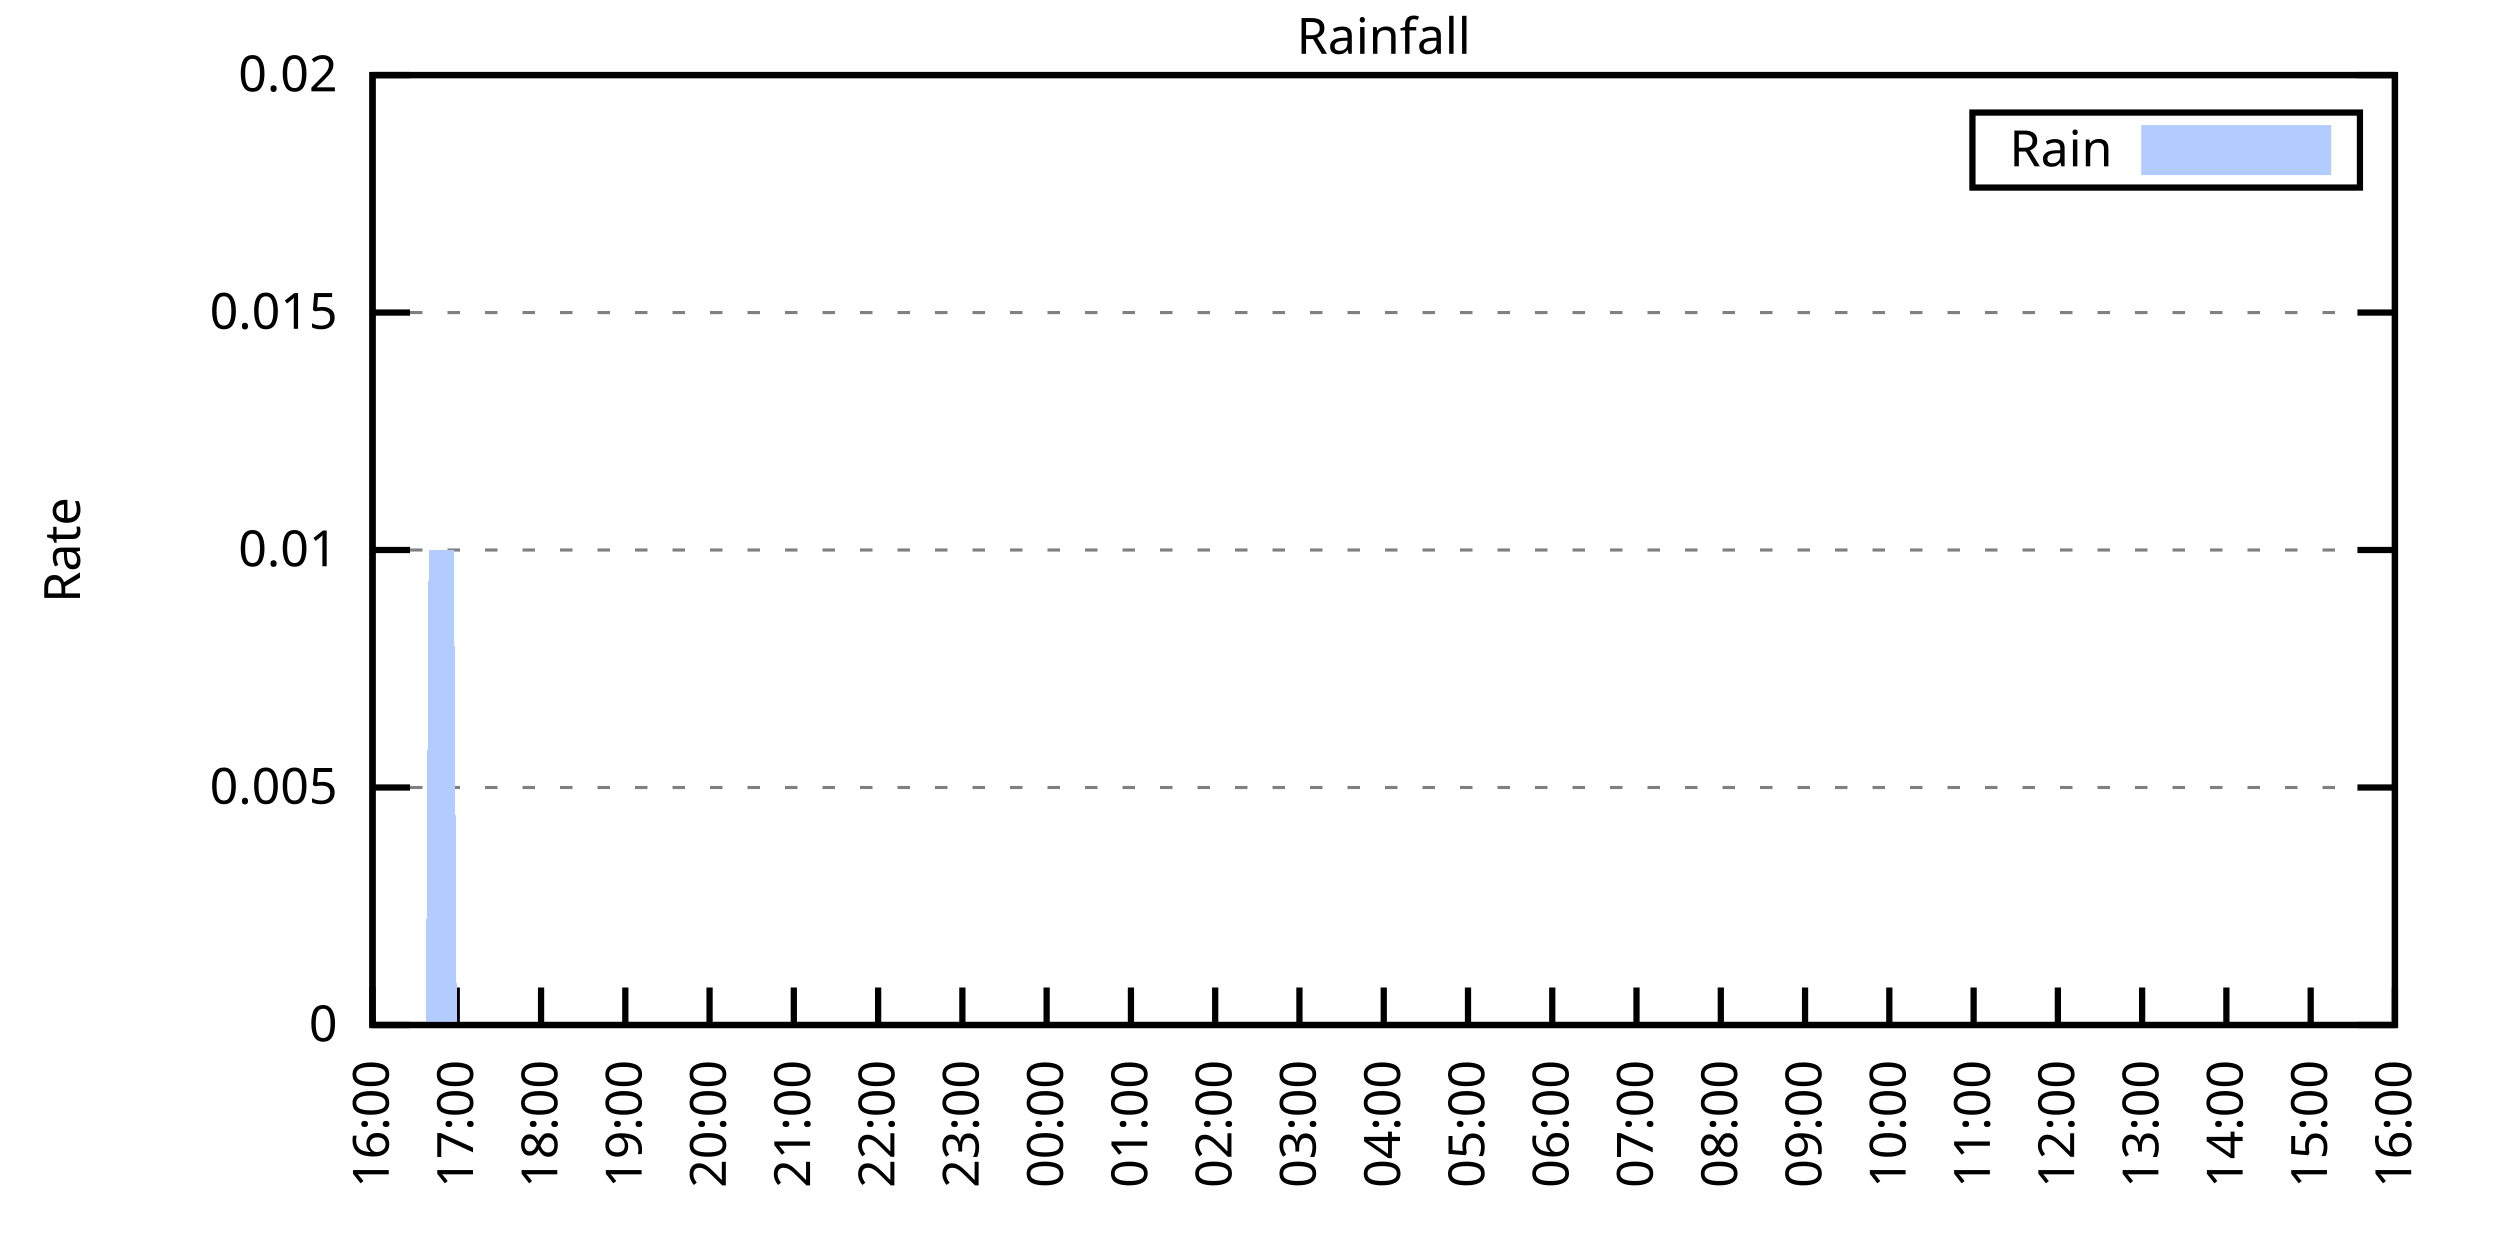
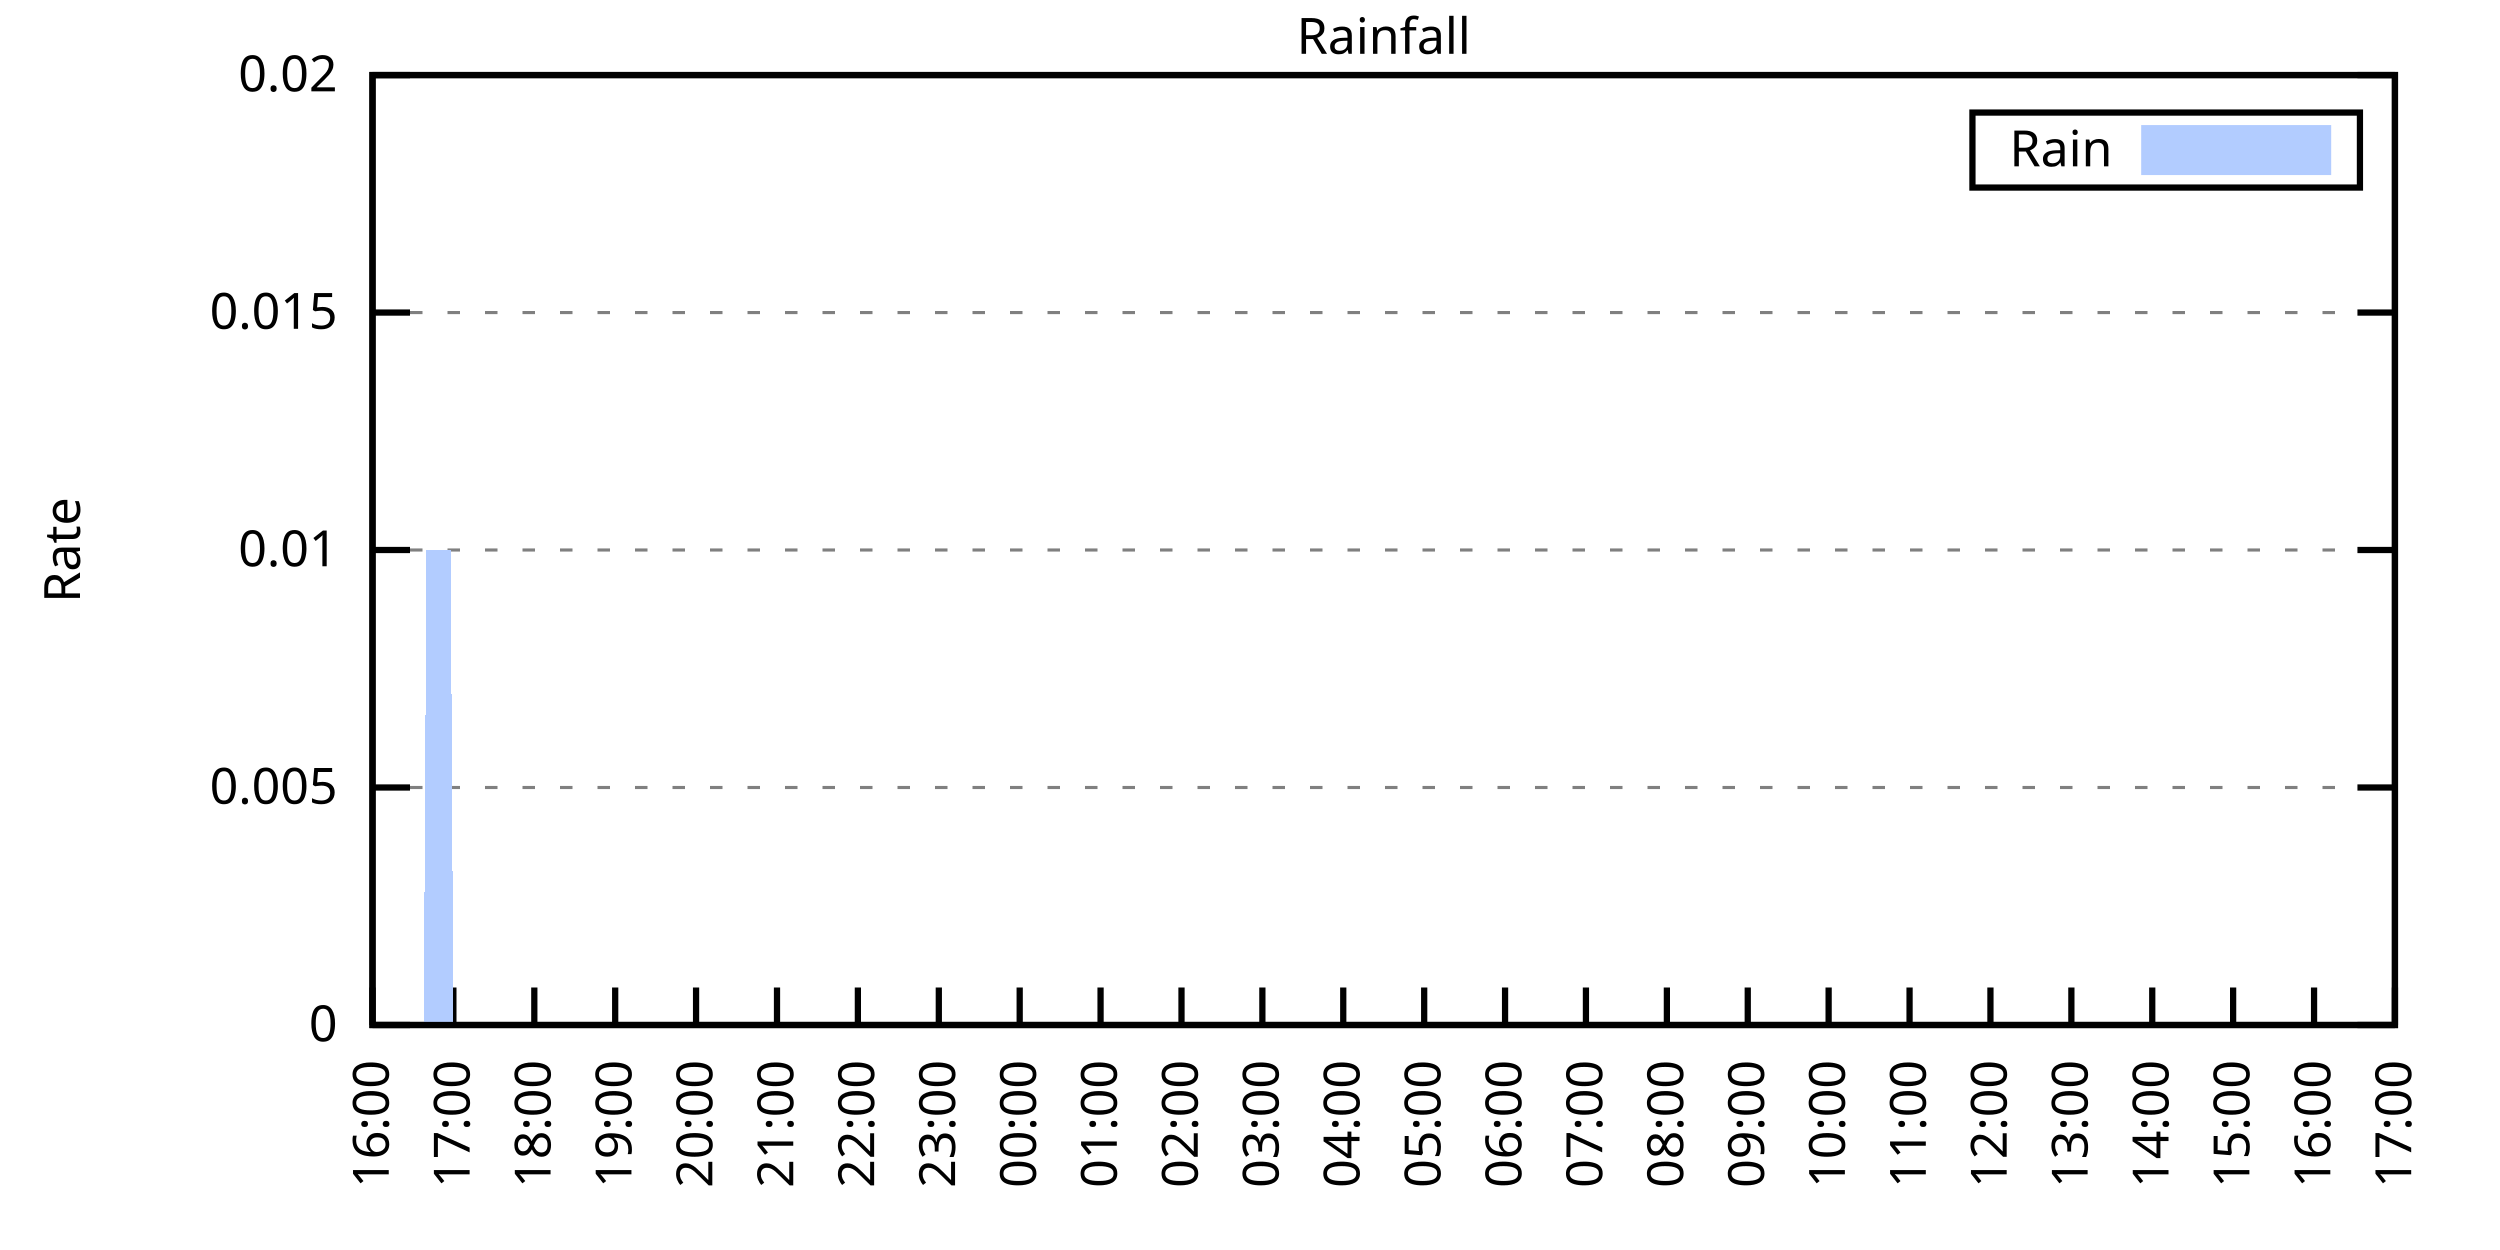
<svg xmlns="http://www.w3.org/2000/svg" xmlns:xlink="http://www.w3.org/1999/xlink" width="400" height="200" viewBox="0 0 400 200">
  <g id="gnuplot_canvas">
    <rect x="0" y="0" width="400" height="200" fill="none" />
    <defs>
      <circle id="gpDot" r="0.5" stroke-width="0.5" stroke="currentColor" />
      <path id="gpPt0" stroke-width="0.333" stroke="currentColor" d="M-1,0 h2 M0,-1 v2" />
      <path id="gpPt1" stroke-width="0.333" stroke="currentColor" d="M-1,-1 L1,1 M1,-1 L-1,1" />
      <path id="gpPt2" stroke-width="0.333" stroke="currentColor" d="M-1,0 L1,0 M0,-1 L0,1 M-1,-1 L1,1 M-1,1 L1,-1" />
      <rect id="gpPt3" stroke-width="0.333" stroke="currentColor" x="-1" y="-1" width="2" height="2" />
      <rect id="gpPt4" stroke-width="0.333" stroke="currentColor" fill="currentColor" x="-1" y="-1" width="2" height="2" />
      <circle id="gpPt5" stroke-width="0.333" stroke="currentColor" cx="0" cy="0" r="1" />
      <use xlink:href="#gpPt5" id="gpPt6" fill="currentColor" stroke="none" />
      <path id="gpPt7" stroke-width="0.333" stroke="currentColor" d="M0,-1.33 L-1.33,0.67 L1.33,0.67 z" />
      <use xlink:href="#gpPt7" id="gpPt8" fill="currentColor" stroke="none" />
      <use xlink:href="#gpPt7" id="gpPt9" stroke="currentColor" transform="rotate(180)" />
      <use xlink:href="#gpPt9" id="gpPt10" fill="currentColor" stroke="none" />
      <use xlink:href="#gpPt3" id="gpPt11" stroke="currentColor" transform="rotate(45)" />
      <use xlink:href="#gpPt11" id="gpPt12" fill="currentColor" stroke="none" />
      <path id="gpPt13" stroke-width="0.333" stroke="currentColor" d="M0,1.330 L1.265,0.411 L0.782,-1.067 L-0.782,-1.076 L-1.265,0.411 z" />
      <use xlink:href="#gpPt13" id="gpPt14" fill="currentColor" stroke="none" />
      <filter id="textbox" filterUnits="objectBoundingBox" x="0" y="0" height="1" width="1">
        <feFlood flood-color="white" flood-opacity="1" result="bgnd" />
        <feComposite in="SourceGraphic" in2="bgnd" operator="atop" />
      </filter>
      <filter id="greybox" filterUnits="objectBoundingBox" x="0" y="0" height="1" width="1">
        <feFlood flood-color="lightgrey" flood-opacity="1" result="grey" />
        <feComposite in="SourceGraphic" in2="grey" operator="atop" />
      </filter>
    </defs>
    <g fill="none" color="white" stroke="currentColor" stroke-width="1.00" stroke-linecap="butt" stroke-linejoin="miter">
</g>
    <g fill="none" color="black" stroke="currentColor" stroke-width="1.00" stroke-linecap="butt" stroke-linejoin="miter">
      <g stroke="none" shape-rendering="crispEdges">
        <polygon fill="rgb(255, 255, 255)" points="59.60,164.00 383.18,164.00 383.18,12.02 59.60,12.02 " />
      </g>
    </g>
    <g fill="none" color="black" stroke="currentColor" stroke-width="1.00" stroke-linecap="butt" stroke-linejoin="miter">
</g>
    <g fill="none" color="black" stroke="black" stroke-width="0.50" stroke-linecap="butt" stroke-linejoin="miter">
</g>
    <g fill="none" color="gray" stroke="currentColor" stroke-width="0.50" stroke-linecap="butt" stroke-linejoin="miter">
      <path stroke="gray" stroke-dasharray="2,4" class="gridline" d="M59.60,164.00 L383.19,164.00  " />
    </g>
    <g fill="none" color="gray" stroke="gray" stroke-width="1.00" stroke-linecap="butt" stroke-linejoin="miter">
</g>
    <g fill="none" color="black" stroke="currentColor" stroke-width="1.00" stroke-linecap="butt" stroke-linejoin="miter">
      <path stroke="black" d="M59.60,164.00 L65.60,164.00 M383.19,164.00 L377.19,164.00  " />
      <g transform="translate(54.00,166.60)" stroke="none" fill="black" font-family="Sans" font-size="8.00" text-anchor="end">
        <text>
          <tspan font-family="Sans"> 0</tspan>
        </text>
      </g>
    </g>
    <g fill="none" color="black" stroke="currentColor" stroke-width="1.00" stroke-linecap="butt" stroke-linejoin="miter">
</g>
    <g fill="none" color="black" stroke="black" stroke-width="0.50" stroke-linecap="butt" stroke-linejoin="miter">
</g>
    <g fill="none" color="gray" stroke="currentColor" stroke-width="0.50" stroke-linecap="butt" stroke-linejoin="miter">
      <path stroke="gray" stroke-dasharray="2,4" class="gridline" d="M59.60,126.00 L383.19,126.00  " />
    </g>
    <g fill="none" color="gray" stroke="gray" stroke-width="1.00" stroke-linecap="butt" stroke-linejoin="miter">
</g>
    <g fill="none" color="black" stroke="currentColor" stroke-width="1.00" stroke-linecap="butt" stroke-linejoin="miter">
      <path stroke="black" d="M59.60,126.00 L65.60,126.00 M383.19,126.00 L377.19,126.00  " />
      <g transform="translate(54.00,128.60)" stroke="none" fill="black" font-family="Sans" font-size="8.00" text-anchor="end">
        <text>
          <tspan font-family="Sans"> 0.005</tspan>
        </text>
      </g>
    </g>
    <g fill="none" color="black" stroke="currentColor" stroke-width="1.00" stroke-linecap="butt" stroke-linejoin="miter">
</g>
    <g fill="none" color="black" stroke="black" stroke-width="0.50" stroke-linecap="butt" stroke-linejoin="miter">
</g>
    <g fill="none" color="gray" stroke="currentColor" stroke-width="0.50" stroke-linecap="butt" stroke-linejoin="miter">
      <path stroke="gray" stroke-dasharray="2,4" class="gridline" d="M59.60,88.00 L383.19,88.00  " />
    </g>
    <g fill="none" color="gray" stroke="gray" stroke-width="1.00" stroke-linecap="butt" stroke-linejoin="miter">
</g>
    <g fill="none" color="black" stroke="currentColor" stroke-width="1.00" stroke-linecap="butt" stroke-linejoin="miter">
      <path stroke="black" d="M59.60,88.00 L65.60,88.00 M383.19,88.00 L377.19,88.00  " />
      <g transform="translate(54.00,90.60)" stroke="none" fill="black" font-family="Sans" font-size="8.00" text-anchor="end">
        <text>
          <tspan font-family="Sans"> 0.01</tspan>
        </text>
      </g>
    </g>
    <g fill="none" color="black" stroke="currentColor" stroke-width="1.00" stroke-linecap="butt" stroke-linejoin="miter">
</g>
    <g fill="none" color="black" stroke="black" stroke-width="0.50" stroke-linecap="butt" stroke-linejoin="miter">
</g>
    <g fill="none" color="gray" stroke="currentColor" stroke-width="0.50" stroke-linecap="butt" stroke-linejoin="miter">
      <path stroke="gray" stroke-dasharray="2,4" class="gridline" d="M59.60,50.01 L383.19,50.01  " />
    </g>
    <g fill="none" color="gray" stroke="gray" stroke-width="1.00" stroke-linecap="butt" stroke-linejoin="miter">
</g>
    <g fill="none" color="black" stroke="currentColor" stroke-width="1.00" stroke-linecap="butt" stroke-linejoin="miter">
      <path stroke="black" d="M59.60,50.01 L65.60,50.01 M383.19,50.01 L377.19,50.01  " />
      <g transform="translate(54.00,52.61)" stroke="none" fill="black" font-family="Sans" font-size="8.00" text-anchor="end">
        <text>
          <tspan font-family="Sans"> 0.015</tspan>
        </text>
      </g>
    </g>
    <g fill="none" color="black" stroke="currentColor" stroke-width="1.00" stroke-linecap="butt" stroke-linejoin="miter">
</g>
    <g fill="none" color="black" stroke="black" stroke-width="0.50" stroke-linecap="butt" stroke-linejoin="miter">
</g>
    <g fill="none" color="gray" stroke="currentColor" stroke-width="0.50" stroke-linecap="butt" stroke-linejoin="miter">
      <path stroke="gray" stroke-dasharray="2,4" class="gridline" d="M59.60,12.01 L383.19,12.01  " />
    </g>
    <g fill="none" color="gray" stroke="gray" stroke-width="1.00" stroke-linecap="butt" stroke-linejoin="miter">
</g>
    <g fill="none" color="black" stroke="currentColor" stroke-width="1.00" stroke-linecap="butt" stroke-linejoin="miter">
      <path stroke="black" d="M59.60,12.01 L65.60,12.01 M383.19,12.01 L377.19,12.01  " />
      <g transform="translate(54.00,14.61)" stroke="none" fill="black" font-family="Sans" font-size="8.00" text-anchor="end">
        <text>
          <tspan font-family="Sans"> 0.02</tspan>
        </text>
      </g>
    </g>
    <g fill="none" color="black" stroke="currentColor" stroke-width="1.00" stroke-linecap="butt" stroke-linejoin="miter">
      <path stroke="black" d="M59.60,164.00 L59.60,158.00  " />
      <g transform="translate(62.20,169.60) rotate(270.00)" stroke="none" fill="black" font-family="Sans" font-size="8.00" text-anchor="end">
        <text>
          <tspan font-family="Sans">16:00</tspan>
        </text>
      </g>
    </g>
    <g fill="none" color="black" stroke="currentColor" stroke-width="1.00" stroke-linecap="butt" stroke-linejoin="miter">
-       <path stroke="black" d="M73.08,164.00 L73.08,158.00  " />
-       <g transform="translate(75.68,169.60) rotate(270.00)" stroke="none" fill="black" font-family="Sans" font-size="8.00" text-anchor="end">
+       <path stroke="black" d="M72.54,164.00 L72.54,158.00  " />
+       <g transform="translate(75.14,169.60) rotate(270.00)" stroke="none" fill="black" font-family="Sans" font-size="8.00" text-anchor="end">
        <text>
          <tspan font-family="Sans">17:00</tspan>
        </text>
      </g>
    </g>
    <g fill="none" color="black" stroke="currentColor" stroke-width="1.00" stroke-linecap="butt" stroke-linejoin="miter">
-       <path stroke="black" d="M86.57,164.00 L86.57,158.00  " />
-       <g transform="translate(89.17,169.60) rotate(270.00)" stroke="none" fill="black" font-family="Sans" font-size="8.00" text-anchor="end">
+       <path stroke="black" d="M85.49,164.00 L85.49,158.00  " />
+       <g transform="translate(88.09,169.60) rotate(270.00)" stroke="none" fill="black" font-family="Sans" font-size="8.00" text-anchor="end">
        <text>
          <tspan font-family="Sans">18:00</tspan>
        </text>
      </g>
    </g>
    <g fill="none" color="black" stroke="currentColor" stroke-width="1.00" stroke-linecap="butt" stroke-linejoin="miter">
-       <path stroke="black" d="M100.05,164.00 L100.05,158.00  " />
-       <g transform="translate(102.65,169.60) rotate(270.00)" stroke="none" fill="black" font-family="Sans" font-size="8.00" text-anchor="end">
+       <path stroke="black" d="M98.43,164.00 L98.43,158.00  " />
+       <g transform="translate(101.03,169.60) rotate(270.00)" stroke="none" fill="black" font-family="Sans" font-size="8.00" text-anchor="end">
        <text>
          <tspan font-family="Sans">19:00</tspan>
        </text>
      </g>
    </g>
    <g fill="none" color="black" stroke="currentColor" stroke-width="1.00" stroke-linecap="butt" stroke-linejoin="miter">
-       <path stroke="black" d="M113.53,164.00 L113.53,158.00  " />
-       <g transform="translate(116.13,169.60) rotate(270.00)" stroke="none" fill="black" font-family="Sans" font-size="8.00" text-anchor="end">
+       <path stroke="black" d="M111.37,164.00 L111.37,158.00  " />
+       <g transform="translate(113.97,169.60) rotate(270.00)" stroke="none" fill="black" font-family="Sans" font-size="8.00" text-anchor="end">
        <text>
          <tspan font-family="Sans">20:00</tspan>
        </text>
      </g>
    </g>
    <g fill="none" color="black" stroke="currentColor" stroke-width="1.00" stroke-linecap="butt" stroke-linejoin="miter">
-       <path stroke="black" d="M127.01,164.00 L127.01,158.00  " />
-       <g transform="translate(129.61,169.60) rotate(270.00)" stroke="none" fill="black" font-family="Sans" font-size="8.00" text-anchor="end">
+       <path stroke="black" d="M124.32,164.00 L124.32,158.00  " />
+       <g transform="translate(126.92,169.60) rotate(270.00)" stroke="none" fill="black" font-family="Sans" font-size="8.00" text-anchor="end">
        <text>
          <tspan font-family="Sans">21:00</tspan>
        </text>
      </g>
    </g>
    <g fill="none" color="black" stroke="currentColor" stroke-width="1.00" stroke-linecap="butt" stroke-linejoin="miter">
-       <path stroke="black" d="M140.50,164.00 L140.50,158.00  " />
-       <g transform="translate(143.10,169.60) rotate(270.00)" stroke="none" fill="black" font-family="Sans" font-size="8.00" text-anchor="end">
+       <path stroke="black" d="M137.26,164.00 L137.26,158.00  " />
+       <g transform="translate(139.86,169.60) rotate(270.00)" stroke="none" fill="black" font-family="Sans" font-size="8.00" text-anchor="end">
        <text>
          <tspan font-family="Sans">22:00</tspan>
        </text>
      </g>
    </g>
    <g fill="none" color="black" stroke="currentColor" stroke-width="1.00" stroke-linecap="butt" stroke-linejoin="miter">
-       <path stroke="black" d="M153.98,164.00 L153.98,158.00  " />
-       <g transform="translate(156.58,169.60) rotate(270.00)" stroke="none" fill="black" font-family="Sans" font-size="8.00" text-anchor="end">
+       <path stroke="black" d="M150.21,164.00 L150.21,158.00  " />
+       <g transform="translate(152.81,169.60) rotate(270.00)" stroke="none" fill="black" font-family="Sans" font-size="8.00" text-anchor="end">
        <text>
          <tspan font-family="Sans">23:00</tspan>
        </text>
      </g>
    </g>
    <g fill="none" color="black" stroke="currentColor" stroke-width="1.00" stroke-linecap="butt" stroke-linejoin="miter">
-       <path stroke="black" d="M167.46,164.00 L167.46,158.00  " />
-       <g transform="translate(170.06,169.60) rotate(270.00)" stroke="none" fill="black" font-family="Sans" font-size="8.00" text-anchor="end">
+       <path stroke="black" d="M163.15,164.00 L163.15,158.00  " />
+       <g transform="translate(165.75,169.60) rotate(270.00)" stroke="none" fill="black" font-family="Sans" font-size="8.00" text-anchor="end">
        <text>
          <tspan font-family="Sans">00:00</tspan>
        </text>
      </g>
    </g>
    <g fill="none" color="black" stroke="currentColor" stroke-width="1.00" stroke-linecap="butt" stroke-linejoin="miter">
-       <path stroke="black" d="M180.95,164.00 L180.95,158.00  " />
-       <g transform="translate(183.55,169.60) rotate(270.00)" stroke="none" fill="black" font-family="Sans" font-size="8.00" text-anchor="end">
+       <path stroke="black" d="M176.09,164.00 L176.09,158.00  " />
+       <g transform="translate(178.69,169.60) rotate(270.00)" stroke="none" fill="black" font-family="Sans" font-size="8.00" text-anchor="end">
        <text>
          <tspan font-family="Sans">01:00</tspan>
        </text>
      </g>
    </g>
    <g fill="none" color="black" stroke="currentColor" stroke-width="1.00" stroke-linecap="butt" stroke-linejoin="miter">
-       <path stroke="black" d="M194.43,164.00 L194.43,158.00  " />
-       <g transform="translate(197.03,169.60) rotate(270.00)" stroke="none" fill="black" font-family="Sans" font-size="8.00" text-anchor="end">
+       <path stroke="black" d="M189.04,164.00 L189.04,158.00  " />
+       <g transform="translate(191.64,169.60) rotate(270.00)" stroke="none" fill="black" font-family="Sans" font-size="8.00" text-anchor="end">
        <text>
          <tspan font-family="Sans">02:00</tspan>
        </text>
      </g>
    </g>
    <g fill="none" color="black" stroke="currentColor" stroke-width="1.00" stroke-linecap="butt" stroke-linejoin="miter">
-       <path stroke="black" d="M207.91,164.00 L207.91,158.00  " />
-       <g transform="translate(210.51,169.60) rotate(270.00)" stroke="none" fill="black" font-family="Sans" font-size="8.00" text-anchor="end">
+       <path stroke="black" d="M201.98,164.00 L201.98,158.00  " />
+       <g transform="translate(204.58,169.60) rotate(270.00)" stroke="none" fill="black" font-family="Sans" font-size="8.00" text-anchor="end">
        <text>
          <tspan font-family="Sans">03:00</tspan>
        </text>
      </g>
    </g>
    <g fill="none" color="black" stroke="currentColor" stroke-width="1.00" stroke-linecap="butt" stroke-linejoin="miter">
-       <path stroke="black" d="M221.40,164.00 L221.40,158.00  " />
-       <g transform="translate(224.00,169.60) rotate(270.00)" stroke="none" fill="black" font-family="Sans" font-size="8.00" text-anchor="end">
+       <path stroke="black" d="M214.92,164.00 L214.92,158.00  " />
+       <g transform="translate(217.52,169.60) rotate(270.00)" stroke="none" fill="black" font-family="Sans" font-size="8.00" text-anchor="end">
        <text>
          <tspan font-family="Sans">04:00</tspan>
        </text>
      </g>
    </g>
    <g fill="none" color="black" stroke="currentColor" stroke-width="1.00" stroke-linecap="butt" stroke-linejoin="miter">
-       <path stroke="black" d="M234.88,164.00 L234.88,158.00  " />
-       <g transform="translate(237.48,169.60) rotate(270.00)" stroke="none" fill="black" font-family="Sans" font-size="8.00" text-anchor="end">
+       <path stroke="black" d="M227.87,164.00 L227.87,158.00  " />
+       <g transform="translate(230.47,169.60) rotate(270.00)" stroke="none" fill="black" font-family="Sans" font-size="8.00" text-anchor="end">
        <text>
          <tspan font-family="Sans">05:00</tspan>
        </text>
      </g>
    </g>
    <g fill="none" color="black" stroke="currentColor" stroke-width="1.00" stroke-linecap="butt" stroke-linejoin="miter">
-       <path stroke="black" d="M248.36,164.00 L248.36,158.00  " />
-       <g transform="translate(250.96,169.60) rotate(270.00)" stroke="none" fill="black" font-family="Sans" font-size="8.00" text-anchor="end">
+       <path stroke="black" d="M240.81,164.00 L240.81,158.00  " />
+       <g transform="translate(243.41,169.60) rotate(270.00)" stroke="none" fill="black" font-family="Sans" font-size="8.00" text-anchor="end">
        <text>
          <tspan font-family="Sans">06:00</tspan>
        </text>
      </g>
    </g>
    <g fill="none" color="black" stroke="currentColor" stroke-width="1.00" stroke-linecap="butt" stroke-linejoin="miter">
-       <path stroke="black" d="M261.84,164.00 L261.84,158.00  " />
-       <g transform="translate(264.44,169.60) rotate(270.00)" stroke="none" fill="black" font-family="Sans" font-size="8.00" text-anchor="end">
+       <path stroke="black" d="M253.75,164.00 L253.75,158.00  " />
+       <g transform="translate(256.35,169.60) rotate(270.00)" stroke="none" fill="black" font-family="Sans" font-size="8.00" text-anchor="end">
        <text>
          <tspan font-family="Sans">07:00</tspan>
        </text>
      </g>
    </g>
    <g fill="none" color="black" stroke="currentColor" stroke-width="1.00" stroke-linecap="butt" stroke-linejoin="miter">
-       <path stroke="black" d="M275.33,164.00 L275.33,158.00  " />
-       <g transform="translate(277.93,169.60) rotate(270.00)" stroke="none" fill="black" font-family="Sans" font-size="8.00" text-anchor="end">
+       <path stroke="black" d="M266.70,164.00 L266.70,158.00  " />
+       <g transform="translate(269.30,169.60) rotate(270.00)" stroke="none" fill="black" font-family="Sans" font-size="8.00" text-anchor="end">
        <text>
          <tspan font-family="Sans">08:00</tspan>
        </text>
      </g>
    </g>
    <g fill="none" color="black" stroke="currentColor" stroke-width="1.00" stroke-linecap="butt" stroke-linejoin="miter">
-       <path stroke="black" d="M288.81,164.00 L288.81,158.00  " />
-       <g transform="translate(291.41,169.60) rotate(270.00)" stroke="none" fill="black" font-family="Sans" font-size="8.00" text-anchor="end">
+       <path stroke="black" d="M279.64,164.00 L279.64,158.00  " />
+       <g transform="translate(282.24,169.60) rotate(270.00)" stroke="none" fill="black" font-family="Sans" font-size="8.00" text-anchor="end">
        <text>
          <tspan font-family="Sans">09:00</tspan>
        </text>
      </g>
    </g>
    <g fill="none" color="black" stroke="currentColor" stroke-width="1.00" stroke-linecap="butt" stroke-linejoin="miter">
-       <path stroke="black" d="M302.29,164.00 L302.29,158.00  " />
-       <g transform="translate(304.89,169.60) rotate(270.00)" stroke="none" fill="black" font-family="Sans" font-size="8.00" text-anchor="end">
+       <path stroke="black" d="M292.58,164.00 L292.58,158.00  " />
+       <g transform="translate(295.18,169.60) rotate(270.00)" stroke="none" fill="black" font-family="Sans" font-size="8.00" text-anchor="end">
        <text>
          <tspan font-family="Sans">10:00</tspan>
        </text>
      </g>
    </g>
    <g fill="none" color="black" stroke="currentColor" stroke-width="1.00" stroke-linecap="butt" stroke-linejoin="miter">
-       <path stroke="black" d="M315.78,164.00 L315.78,158.00  " />
-       <g transform="translate(318.38,169.60) rotate(270.00)" stroke="none" fill="black" font-family="Sans" font-size="8.00" text-anchor="end">
+       <path stroke="black" d="M305.53,164.00 L305.53,158.00  " />
+       <g transform="translate(308.13,169.60) rotate(270.00)" stroke="none" fill="black" font-family="Sans" font-size="8.00" text-anchor="end">
        <text>
          <tspan font-family="Sans">11:00</tspan>
        </text>
      </g>
    </g>
    <g fill="none" color="black" stroke="currentColor" stroke-width="1.00" stroke-linecap="butt" stroke-linejoin="miter">
-       <path stroke="black" d="M329.26,164.00 L329.26,158.00  " />
-       <g transform="translate(331.86,169.60) rotate(270.00)" stroke="none" fill="black" font-family="Sans" font-size="8.00" text-anchor="end">
+       <path stroke="black" d="M318.47,164.00 L318.47,158.00  " />
+       <g transform="translate(321.07,169.60) rotate(270.00)" stroke="none" fill="black" font-family="Sans" font-size="8.00" text-anchor="end">
        <text>
          <tspan font-family="Sans">12:00</tspan>
        </text>
      </g>
    </g>
    <g fill="none" color="black" stroke="currentColor" stroke-width="1.00" stroke-linecap="butt" stroke-linejoin="miter">
-       <path stroke="black" d="M342.74,164.00 L342.74,158.00  " />
-       <g transform="translate(345.34,169.60) rotate(270.00)" stroke="none" fill="black" font-family="Sans" font-size="8.00" text-anchor="end">
+       <path stroke="black" d="M331.42,164.00 L331.42,158.00  " />
+       <g transform="translate(334.02,169.60) rotate(270.00)" stroke="none" fill="black" font-family="Sans" font-size="8.00" text-anchor="end">
        <text>
          <tspan font-family="Sans">13:00</tspan>
        </text>
      </g>
    </g>
    <g fill="none" color="black" stroke="currentColor" stroke-width="1.00" stroke-linecap="butt" stroke-linejoin="miter">
-       <path stroke="black" d="M356.22,164.00 L356.22,158.00  " />
-       <g transform="translate(358.82,169.60) rotate(270.00)" stroke="none" fill="black" font-family="Sans" font-size="8.00" text-anchor="end">
+       <path stroke="black" d="M344.36,164.00 L344.36,158.00  " />
+       <g transform="translate(346.96,169.60) rotate(270.00)" stroke="none" fill="black" font-family="Sans" font-size="8.00" text-anchor="end">
        <text>
          <tspan font-family="Sans">14:00</tspan>
        </text>
      </g>
    </g>
    <g fill="none" color="black" stroke="currentColor" stroke-width="1.00" stroke-linecap="butt" stroke-linejoin="miter">
-       <path stroke="black" d="M369.71,164.00 L369.71,158.00  " />
-       <g transform="translate(372.31,169.60) rotate(270.00)" stroke="none" fill="black" font-family="Sans" font-size="8.00" text-anchor="end">
+       <path stroke="black" d="M357.30,164.00 L357.30,158.00  " />
+       <g transform="translate(359.90,169.60) rotate(270.00)" stroke="none" fill="black" font-family="Sans" font-size="8.00" text-anchor="end">
        <text>
          <tspan font-family="Sans">15:00</tspan>
+         </text>
+       </g>
+     </g>
+     <g fill="none" color="black" stroke="currentColor" stroke-width="1.00" stroke-linecap="butt" stroke-linejoin="miter">
+       <path stroke="black" d="M370.25,164.00 L370.25,158.00  " />
+       <g transform="translate(372.85,169.60) rotate(270.00)" stroke="none" fill="black" font-family="Sans" font-size="8.00" text-anchor="end">
+         <text>
+           <tspan font-family="Sans">16:00</tspan>
        </text>
      </g>
    </g>
    <g fill="none" color="black" stroke="currentColor" stroke-width="1.00" stroke-linecap="butt" stroke-linejoin="miter">
      <path stroke="black" d="M383.19,164.00 L383.19,158.00  " />
      <g transform="translate(385.79,169.60) rotate(270.00)" stroke="none" fill="black" font-family="Sans" font-size="8.00" text-anchor="end">
        <text>
-           <tspan font-family="Sans">16:00</tspan>
+           <tspan font-family="Sans">17:00</tspan>
        </text>
      </g>
    </g>
    <g fill="none" color="black" stroke="currentColor" stroke-width="1.00" stroke-linecap="butt" stroke-linejoin="miter">
</g>
    <g fill="none" color="black" stroke="currentColor" stroke-width="1.00" stroke-linecap="butt" stroke-linejoin="miter">
      <path stroke="black" d="M59.60,12.01 L59.60,164.00 L383.19,164.00 L383.19,12.01 L59.60,12.01 Z  " />
    </g>
    <g fill="none" color="black" stroke="currentColor" stroke-width="1.00" stroke-linecap="butt" stroke-linejoin="miter">
</g>
    <g fill="none" color="black" stroke="currentColor" stroke-width="1.00" stroke-linecap="butt" stroke-linejoin="miter">
      <path stroke="black" d="M315.59,30.01 L315.59,18.01 L377.59,18.01 L377.59,30.01 L315.59,30.01 Z  " />
    </g>
    <g id="Rainfall_plot_1">
      <g fill="none" color="white" stroke="black" stroke-width="2.00" stroke-linecap="butt" stroke-linejoin="miter">
</g>
      <g fill="none" color="black" stroke="currentColor" stroke-width="2.00" stroke-linecap="butt" stroke-linejoin="miter">
        <g transform="translate(337.99,26.61)" stroke="none" fill="black" font-family="Sans" font-size="8.00" text-anchor="end">
          <text>
            <tspan font-family="Sans">Rain</tspan>
          </text>
        </g>
      </g>
      <g fill="none" color="black" stroke="currentColor" stroke-width="2.00" stroke-linecap="butt" stroke-linejoin="miter">
        <g stroke="none" shape-rendering="crispEdges">
          <polygon fill="rgb(178, 204, 255)" points="343.59,27.01 371.99,27.01 371.99,21.01 343.59,21.01 " />
        </g>
        <path stroke="rgb(178, 204, 255)" d="M343.59,27.01 L371.99,27.01 L371.99,21.01 L343.59,21.01 L343.59,27.01 Z  " />
      </g>
      <g fill="none" color="black" stroke="currentColor" stroke-width="2.00" stroke-linecap="butt" stroke-linejoin="miter">
        <g stroke="none" shape-rendering="crispEdges">
-           <polygon fill="rgb(178, 204, 255)" points="60.05,164.00 60.50,164.00 60.95,164.00 61.40,164.00 61.85,164.00 62.30,164.00 62.75,164.00 63.20,164.00 63.64,164.00 64.09,164.00 64.54,164.00 64.99,164.00 65.44,164.00 65.89,164.00 66.34,164.00 66.79,164.00 67.24,164.00 67.69,164.00 68.14,164.00 68.59,88.00 69.04,88.00 69.49,88.00 69.94,88.00 70.39,88.00 70.84,88.00 71.29,88.00 71.73,88.00 72.18,88.00 72.63,88.00 73.08,164.00 73.53,164.00 73.98,164.00 74.43,164.00 74.88,164.00 75.33,164.00 75.78,164.00 76.23,164.00 76.68,164.00 77.13,164.00 77.58,164.00 78.03,164.00 78.48,164.00 78.93,164.00 79.37,164.00 79.82,164.00 80.27,164.00 80.72,164.00 81.17,164.00 81.62,164.00 82.07,164.00 82.52,164.00 82.97,164.00 83.42,164.00 83.87,164.00 84.32,164.00 84.77,164.00 85.22,164.00 85.67,164.00 86.12,164.00 86.57,164.00 87.02,164.00 87.46,164.00 87.91,164.00 88.36,164.00 88.81,164.00 89.26,164.00 89.71,164.00 90.16,164.00 90.61,164.00 91.06,164.00 91.51,164.00 91.96,164.00 92.41,164.00 92.86,164.00 93.31,164.00 93.76,164.00 94.21,164.00 94.66,164.00 95.11,164.00 95.55,164.00 96.00,164.00 96.45,164.00 96.90,164.00 97.35,164.00 97.80,164.00 98.25,164.00 98.70,164.00 99.15,164.00 99.60,164.00 100.05,164.00 100.50,164.00 100.95,164.00 101.40,164.00 101.85,164.00 102.30,164.00 102.75,164.00 103.19,164.00 103.64,164.00 104.09,164.00 104.54,164.00 104.99,164.00 105.44,164.00 105.89,164.00 106.34,164.00 106.79,164.00 107.24,164.00 107.69,164.00 108.14,164.00 108.59,164.00 109.04,164.00 109.49,164.00 109.94,164.00 110.39,164.00 110.84,164.00 111.28,164.00 111.73,164.00 112.18,164.00 112.63,164.00 113.08,164.00 113.53,164.00 113.98,164.00 114.43,164.00 114.88,164.00 115.33,164.00 115.78,164.00 116.23,164.00 116.68,164.00 117.13,164.00 117.58,164.00 118.03,164.00 118.48,164.00 118.92,164.00 119.37,164.00 119.82,164.00 120.27,164.00 120.72,164.00 121.17,164.00 121.62,164.00 122.07,164.00 122.52,164.00 122.97,164.00 123.42,164.00 123.87,164.00 124.32,164.00 124.77,164.00 125.22,164.00 125.67,164.00 126.12,164.00 126.57,164.00 127.01,164.00 127.46,164.00 127.91,164.00 128.36,164.00 128.81,164.00 129.26,164.00 129.71,164.00 130.16,164.00 130.61,164.00 131.06,164.00 131.51,164.00 131.96,164.00 132.41,164.00 132.86,164.00 133.31,164.00 133.76,164.00 134.21,164.00 134.65,164.00 135.10,164.00 135.55,164.00 136.00,164.00 136.45,164.00 136.90,164.00 137.35,164.00 137.80,164.00 138.25,164.00 138.70,164.00 139.15,164.00 139.60,164.00 140.05,164.00 140.50,164.00 140.95,164.00 141.40,164.00 141.85,164.00 142.30,164.00 142.74,164.00 143.19,164.00 143.64,164.00 144.09,164.00 144.54,164.00 144.99,164.00 145.44,164.00 145.89,164.00 146.34,164.00 146.79,164.00 147.24,164.00 147.69,164.00 148.14,164.00 148.59,164.00 149.04,164.00 149.49,164.00 149.94,164.00 150.38,164.00 150.83,164.00 151.28,164.00 151.73,164.00 152.18,164.00 152.63,164.00 153.08,164.00 153.53,164.00 153.98,164.00 154.43,164.00 154.88,164.00 155.33,164.00 155.78,164.00 156.23,164.00 156.68,164.00 157.13,164.00 157.58,164.00 158.03,164.00 158.47,164.00 158.92,164.00 159.37,164.00 159.82,164.00 160.27,164.00 160.72,164.00 161.17,164.00 161.62,164.00 162.07,164.00 162.52,164.00 162.97,164.00 163.42,164.00 163.87,164.00 164.32,164.00 164.77,164.00 165.22,164.00 165.67,164.00 166.12,164.00 166.56,164.00 167.01,164.00 167.46,164.00 167.91,164.00 168.36,164.00 168.81,164.00 169.26,164.00 169.71,164.00 170.16,164.00 170.61,164.00 171.06,164.00 171.51,164.00 171.96,164.00 172.41,164.00 172.86,164.00 173.31,164.00 173.76,164.00 174.20,164.00 174.65,164.00 175.10,164.00 175.55,164.00 176.00,164.00 176.45,164.00 176.90,164.00 177.35,164.00 177.80,164.00 178.25,164.00 178.70,164.00 179.15,164.00 179.60,164.00 180.05,164.00 180.50,164.00 180.95,164.00 181.40,164.00 181.85,164.00 182.29,164.00 182.74,164.00 183.19,164.00 183.64,164.00 184.09,164.00 184.54,164.00 184.99,164.00 185.44,164.00 185.89,164.00 186.34,164.00 186.79,164.00 187.24,164.00 187.69,164.00 188.14,164.00 188.59,164.00 189.04,164.00 189.49,164.00 189.93,164.00 190.38,164.00 190.83,164.00 191.28,164.00 191.73,164.00 192.18,164.00 192.63,164.00 193.08,164.00 193.53,164.00 193.98,164.00 194.43,164.00 194.88,164.00 195.33,164.00 195.78,164.00 196.23,164.00 196.68,164.00 197.13,164.00 197.58,164.00 198.02,164.00 198.47,164.00 198.92,164.00 199.37,164.00 199.82,164.00 200.27,164.00 200.72,164.00 201.17,164.00 201.62,164.00 202.07,164.00 202.52,164.00 202.97,164.00 203.42,164.00 203.87,164.00 204.32,164.00 204.77,164.00 205.22,164.00 205.66,164.00 206.11,164.00 206.56,164.00 207.01,164.00 207.46,164.00 207.91,164.00 208.36,164.00 208.81,164.00 209.26,164.00 209.71,164.00 210.16,164.00 210.61,164.00 211.06,164.00 211.51,164.00 211.96,164.00 212.41,164.00 212.86,164.00 213.31,164.00 213.75,164.00 214.20,164.00 214.65,164.00 215.10,164.00 215.55,164.00 216.00,164.00 216.45,164.00 216.90,164.00 217.35,164.00 217.80,164.00 218.25,164.00 218.70,164.00 219.15,164.00 219.60,164.00 220.05,164.00 220.50,164.00 220.95,164.00 221.40,164.00 221.84,164.00 222.29,164.00 222.74,164.00 223.19,164.00 223.64,164.00 224.09,164.00 224.54,164.00 224.99,164.00 225.44,164.00 225.89,164.00 226.34,164.00 226.79,164.00 227.24,164.00 227.69,164.00 228.14,164.00 228.59,164.00 229.04,164.00 229.48,164.00 229.93,164.00 230.38,164.00 230.83,164.00 231.28,164.00 231.73,164.00 232.18,164.00 232.63,164.00 233.08,164.00 233.53,164.00 233.98,164.00 234.43,164.00 234.88,164.00 235.33,164.00 235.78,164.00 236.23,164.00 236.68,164.00 237.13,164.00 237.57,164.00 238.02,164.00 238.47,164.00 238.92,164.00 239.37,164.00 239.82,164.00 240.27,164.00 240.72,164.00 241.17,164.00 241.62,164.00 242.07,164.00 242.52,164.00 242.97,164.00 243.42,164.00 243.87,164.00 244.32,164.00 244.77,164.00 245.21,164.00 245.66,164.00 246.11,164.00 246.56,164.00 247.01,164.00 247.46,164.00 247.91,164.00 248.36,164.00 248.81,164.00 249.26,164.00 249.71,164.00 250.16,164.00 250.61,164.00 251.06,164.00 251.51,164.00 251.96,164.00 252.41,164.00 252.86,164.00 253.30,164.00 253.75,164.00 254.20,164.00 254.65,164.00 255.10,164.00 255.55,164.00 256.00,164.00 256.45,164.00 256.90,164.00 257.35,164.00 257.80,164.00 258.25,164.00 258.70,164.00 259.15,164.00 259.60,164.00 260.05,164.00 260.50,164.00 260.94,164.00 261.39,164.00 261.84,164.00 262.29,164.00 262.74,164.00 263.19,164.00 263.64,164.00 264.09,164.00 264.54,164.00 264.99,164.00 265.44,164.00 265.89,164.00 266.34,164.00 266.79,164.00 267.24,164.00 267.69,164.00 268.14,164.00 268.59,164.00 269.03,164.00 269.48,164.00 269.93,164.00 270.38,164.00 270.83,164.00 271.28,164.00 271.73,164.00 272.18,164.00 272.63,164.00 273.08,164.00 273.53,164.00 273.98,164.00 274.43,164.00 274.88,164.00 275.33,164.00 275.78,164.00 276.23,164.00 276.67,164.00 277.12,164.00 277.57,164.00 278.02,164.00 278.47,164.00 278.92,164.00 279.37,164.00 279.82,164.00 280.27,164.00 280.72,164.00 281.17,164.00 281.62,164.00 282.07,164.00 282.52,164.00 282.97,164.00 283.42,164.00 283.87,164.00 284.32,164.00 284.76,164.00 285.21,164.00 285.66,164.00 286.11,164.00 286.56,164.00 287.01,164.00 287.46,164.00 287.91,164.00 288.36,164.00 288.81,164.00 289.26,164.00 289.71,164.00 290.16,164.00 290.61,164.00 291.06,164.00 291.51,164.00 291.96,164.00 292.41,164.00 292.85,164.00 293.30,164.00 293.75,164.00 294.20,164.00 294.65,164.00 295.10,164.00 295.55,164.00 296.00,164.00 296.45,164.00 296.90,164.00 297.35,164.00 297.80,164.00 298.25,164.00 298.70,164.00 299.15,164.00 299.60,164.00 300.05,164.00 300.49,164.00 300.94,164.00 301.39,164.00 301.84,164.00 302.29,164.00 302.74,164.00 303.19,164.00 303.64,164.00 304.09,164.00 304.54,164.00 304.99,164.00 305.44,164.00 305.89,164.00 306.34,164.00 306.79,164.00 307.24,164.00 307.69,164.00 308.14,164.00 308.58,164.00 309.03,164.00 309.48,164.00 309.93,164.00 310.38,164.00 310.83,164.00 311.28,164.00 311.73,164.00 312.18,164.00 312.63,164.00 313.08,164.00 313.53,164.00 313.98,164.00 314.43,164.00 314.88,164.00 315.33,164.00 315.78,164.00 316.22,164.00 316.67,164.00 317.12,164.00 317.57,164.00 318.02,164.00 318.47,164.00 318.92,164.00 319.37,164.00 319.82,164.00 320.27,164.00 320.72,164.00 321.17,164.00 321.62,164.00 322.07,164.00 322.52,164.00 322.97,164.00 323.42,164.00 323.87,164.00 324.31,164.00 324.76,164.00 325.21,164.00 325.66,164.00 326.11,164.00 326.56,164.00 327.01,164.00 327.46,164.00 327.91,164.00 328.36,164.00 328.81,164.00 329.26,164.00 329.71,164.00 330.16,164.00 330.61,164.00 331.06,164.00 331.51,164.00 331.95,164.00 332.40,164.00 332.85,164.00 333.30,164.00 333.75,164.00 334.20,164.00 334.65,164.00 335.10,164.00 335.55,164.00 336.00,164.00 336.45,164.00 336.90,164.00 337.35,164.00 337.80,164.00 338.25,164.00 338.70,164.00 339.15,164.00 339.60,164.00 340.04,164.00 340.49,164.00 340.94,164.00 341.39,164.00 341.84,164.00 342.29,164.00 342.74,164.00 343.19,164.00 343.64,164.00 344.09,164.00 344.54,164.00 344.99,164.00 345.44,164.00 345.89,164.00 346.34,164.00 346.79,164.00 347.24,164.00 347.68,164.00 348.13,164.00 348.58,164.00 349.03,164.00 349.48,164.00 349.93,164.00 350.38,164.00 350.83,164.00 351.28,164.00 351.73,164.00 352.18,164.00 352.63,164.00 353.08,164.00 353.53,164.00 353.98,164.00 354.43,164.00 354.88,164.00 355.33,164.00 355.77,164.00 356.22,164.00 356.67,164.00 357.12,164.00 357.57,164.00 358.02,164.00 358.47,164.00 358.92,164.00 359.37,164.00 359.82,164.00 360.27,164.00 360.72,164.00 361.17,164.00 361.62,164.00 362.07,164.00 362.52,164.00 362.97,164.00 363.42,164.00 363.86,164.00 364.31,164.00 364.76,164.00 365.21,164.00 365.66,164.00 366.11,164.00 366.56,164.00 367.01,164.00 367.46,164.00 367.91,164.00 368.36,164.00 368.81,164.00 369.26,164.00 369.71,164.00 370.16,164.00 370.61,164.00 371.06,164.00 371.50,164.00 371.95,164.00 372.40,164.00 372.85,164.00 373.30,164.00 373.75,164.00 374.20,164.00 374.65,164.00 375.10,164.00 375.55,164.00 376.00,164.00 376.45,164.00 376.90,164.00 377.35,164.00 377.80,164.00 378.25,164.00 378.70,164.00 379.15,164.00 379.59,164.00 380.04,164.00 380.49,164.00 380.94,164.00 381.39,164.00 381.84,164.00 382.29,164.00 382.74,164.00 383.19,164.00 383.19,164.00 60.05,164.00 " />
+           <polygon fill="rgb(178, 204, 255)" points="63.05,164.00 63.48,164.00 63.91,164.00 64.35,164.00 64.78,164.00 65.21,164.00 65.64,164.00 66.07,164.00 66.50,164.00 66.93,164.00 67.37,164.00 67.80,164.00 68.23,88.00 68.66,88.00 69.09,88.00 69.52,88.00 69.95,88.00 70.39,88.00 70.82,88.00 71.25,88.00 71.68,88.00 72.11,88.00 72.54,164.00 72.98,164.00 73.41,164.00 73.84,164.00 74.27,164.00 74.70,164.00 75.13,164.00 75.56,164.00 76.00,164.00 76.43,164.00 76.86,164.00 77.29,164.00 77.72,164.00 78.15,164.00 78.58,164.00 79.02,164.00 79.45,164.00 79.88,164.00 80.31,164.00 80.74,164.00 81.17,164.00 81.60,164.00 82.04,164.00 82.47,164.00 82.90,164.00 83.33,164.00 83.76,164.00 84.19,164.00 84.62,164.00 85.06,164.00 85.49,164.00 85.92,164.00 86.35,164.00 86.78,164.00 87.21,164.00 87.64,164.00 88.08,164.00 88.51,164.00 88.94,164.00 89.37,164.00 89.80,164.00 90.23,164.00 90.66,164.00 91.10,164.00 91.53,164.00 91.96,164.00 92.39,164.00 92.82,164.00 93.25,164.00 93.68,164.00 94.12,164.00 94.55,164.00 94.98,164.00 95.41,164.00 95.84,164.00 96.27,164.00 96.70,164.00 97.14,164.00 97.57,164.00 98.00,164.00 98.43,164.00 98.86,164.00 99.29,164.00 99.73,164.00 100.16,164.00 100.59,164.00 101.02,164.00 101.45,164.00 101.88,164.00 102.31,164.00 102.75,164.00 103.18,164.00 103.61,164.00 104.04,164.00 104.47,164.00 104.90,164.00 105.33,164.00 105.77,164.00 106.20,164.00 106.63,164.00 107.06,164.00 107.49,164.00 107.92,164.00 108.35,164.00 108.79,164.00 109.22,164.00 109.65,164.00 110.08,164.00 110.51,164.00 110.94,164.00 111.37,164.00 111.81,164.00 112.24,164.00 112.67,164.00 113.10,164.00 113.53,164.00 113.96,164.00 114.39,164.00 114.83,164.00 115.26,164.00 115.69,164.00 116.12,164.00 116.55,164.00 116.98,164.00 117.41,164.00 117.85,164.00 118.28,164.00 118.71,164.00 119.14,164.00 119.57,164.00 120.00,164.00 120.43,164.00 120.87,164.00 121.30,164.00 121.73,164.00 122.16,164.00 122.59,164.00 123.02,164.00 123.46,164.00 123.89,164.00 124.32,164.00 124.75,164.00 125.18,164.00 125.61,164.00 126.04,164.00 126.48,164.00 126.91,164.00 127.34,164.00 127.77,164.00 128.20,164.00 128.63,164.00 129.06,164.00 129.50,164.00 129.93,164.00 130.36,164.00 130.79,164.00 131.22,164.00 131.65,164.00 132.08,164.00 132.52,164.00 132.95,164.00 133.38,164.00 133.81,164.00 134.24,164.00 134.67,164.00 135.10,164.00 135.54,164.00 135.97,164.00 136.40,164.00 136.83,164.00 137.26,164.00 137.69,164.00 138.12,164.00 138.56,164.00 138.99,164.00 139.42,164.00 139.85,164.00 140.28,164.00 140.71,164.00 141.14,164.00 141.58,164.00 142.01,164.00 142.44,164.00 142.87,164.00 143.30,164.00 143.73,164.00 144.16,164.00 144.60,164.00 145.03,164.00 145.46,164.00 145.89,164.00 146.32,164.00 146.75,164.00 147.19,164.00 147.62,164.00 148.05,164.00 148.48,164.00 148.91,164.00 149.34,164.00 149.77,164.00 150.21,164.00 150.64,164.00 151.07,164.00 151.50,164.00 151.93,164.00 152.36,164.00 152.79,164.00 153.23,164.00 153.66,164.00 154.09,164.00 154.52,164.00 154.95,164.00 155.38,164.00 155.81,164.00 156.25,164.00 156.68,164.00 157.11,164.00 157.54,164.00 157.97,164.00 158.40,164.00 158.83,164.00 159.27,164.00 159.70,164.00 160.13,164.00 160.56,164.00 160.99,164.00 161.42,164.00 161.85,164.00 162.29,164.00 162.72,164.00 163.15,164.00 163.58,164.00 164.01,164.00 164.44,164.00 164.87,164.00 165.31,164.00 165.74,164.00 166.17,164.00 166.60,164.00 167.03,164.00 167.46,164.00 167.89,164.00 168.33,164.00 168.76,164.00 169.19,164.00 169.62,164.00 170.05,164.00 170.48,164.00 170.91,164.00 171.35,164.00 171.78,164.00 172.21,164.00 172.64,164.00 173.07,164.00 173.50,164.00 173.94,164.00 174.37,164.00 174.80,164.00 175.23,164.00 175.66,164.00 176.09,164.00 176.52,164.00 176.96,164.00 177.39,164.00 177.82,164.00 178.25,164.00 178.68,164.00 179.11,164.00 179.54,164.00 179.98,164.00 180.41,164.00 180.84,164.00 181.27,164.00 181.70,164.00 182.13,164.00 182.56,164.00 183.00,164.00 183.43,164.00 183.86,164.00 184.29,164.00 184.72,164.00 185.15,164.00 185.58,164.00 186.02,164.00 186.45,164.00 186.88,164.00 187.31,164.00 187.74,164.00 188.17,164.00 188.60,164.00 189.04,164.00 189.47,164.00 189.90,164.00 190.33,164.00 190.76,164.00 191.19,164.00 191.62,164.00 192.06,164.00 192.49,164.00 192.92,164.00 193.35,164.00 193.78,164.00 194.21,164.00 194.64,164.00 195.08,164.00 195.51,164.00 195.94,164.00 196.37,164.00 196.80,164.00 197.23,164.00 197.67,164.00 198.10,164.00 198.53,164.00 198.96,164.00 199.39,164.00 199.82,164.00 200.25,164.00 200.69,164.00 201.12,164.00 201.55,164.00 201.98,164.00 202.41,164.00 202.84,164.00 203.27,164.00 203.71,164.00 204.14,164.00 204.57,164.00 205.00,164.00 205.43,164.00 205.86,164.00 206.29,164.00 206.73,164.00 207.16,164.00 207.59,164.00 208.02,164.00 208.45,164.00 208.88,164.00 209.31,164.00 209.75,164.00 210.18,164.00 210.61,164.00 211.04,164.00 211.47,164.00 211.90,164.00 212.33,164.00 212.77,164.00 213.20,164.00 213.63,164.00 214.06,164.00 214.49,164.00 214.92,164.00 215.35,164.00 215.79,164.00 216.22,164.00 216.65,164.00 217.08,164.00 217.51,164.00 217.94,164.00 218.37,164.00 218.81,164.00 219.24,164.00 219.67,164.00 220.10,164.00 220.53,164.00 220.96,164.00 221.40,164.00 221.83,164.00 222.26,164.00 222.69,164.00 223.12,164.00 223.55,164.00 223.98,164.00 224.42,164.00 224.85,164.00 225.28,164.00 225.71,164.00 226.14,164.00 226.57,164.00 227.00,164.00 227.44,164.00 227.87,164.00 228.30,164.00 228.73,164.00 229.16,164.00 229.59,164.00 230.02,164.00 230.46,164.00 230.89,164.00 231.32,164.00 231.75,164.00 232.18,164.00 232.61,164.00 233.04,164.00 233.48,164.00 233.91,164.00 234.34,164.00 234.77,164.00 235.20,164.00 235.63,164.00 236.06,164.00 236.50,164.00 236.93,164.00 237.36,164.00 237.79,164.00 238.22,164.00 238.65,164.00 239.08,164.00 239.52,164.00 239.95,164.00 240.38,164.00 240.81,164.00 241.24,164.00 241.67,164.00 242.10,164.00 242.54,164.00 242.97,164.00 243.40,164.00 243.83,164.00 244.26,164.00 244.69,164.00 245.12,164.00 245.56,164.00 245.99,164.00 246.42,164.00 246.85,164.00 247.28,164.00 247.71,164.00 248.15,164.00 248.58,164.00 249.01,164.00 249.44,164.00 249.87,164.00 250.30,164.00 250.73,164.00 251.17,164.00 251.60,164.00 252.03,164.00 252.46,164.00 252.89,164.00 253.32,164.00 253.75,164.00 254.19,164.00 254.62,164.00 255.05,164.00 255.48,164.00 255.91,164.00 256.34,164.00 256.77,164.00 257.21,164.00 257.64,164.00 258.07,164.00 258.50,164.00 258.93,164.00 259.36,164.00 259.79,164.00 260.23,164.00 260.66,164.00 261.09,164.00 261.52,164.00 261.95,164.00 262.38,164.00 262.81,164.00 263.25,164.00 263.68,164.00 264.11,164.00 264.54,164.00 264.97,164.00 265.40,164.00 265.83,164.00 266.27,164.00 266.70,164.00 267.13,164.00 267.56,164.00 267.99,164.00 268.42,164.00 268.85,164.00 269.29,164.00 269.72,164.00 270.15,164.00 270.58,164.00 271.01,164.00 271.44,164.00 271.88,164.00 272.31,164.00 272.74,164.00 273.17,164.00 273.60,164.00 274.03,164.00 274.46,164.00 274.90,164.00 275.33,164.00 275.76,164.00 276.19,164.00 276.62,164.00 277.05,164.00 277.48,164.00 277.92,164.00 278.35,164.00 278.78,164.00 279.21,164.00 279.64,164.00 280.07,164.00 280.50,164.00 280.94,164.00 281.37,164.00 281.80,164.00 282.23,164.00 282.66,164.00 283.09,164.00 283.52,164.00 283.96,164.00 284.39,164.00 284.82,164.00 285.25,164.00 285.68,164.00 286.11,164.00 286.54,164.00 286.98,164.00 287.41,164.00 287.84,164.00 288.27,164.00 288.70,164.00 289.13,164.00 289.56,164.00 290.00,164.00 290.43,164.00 290.86,164.00 291.29,164.00 291.72,164.00 292.15,164.00 292.58,164.00 293.02,164.00 293.45,164.00 293.88,164.00 294.31,164.00 294.74,164.00 295.17,164.00 295.60,164.00 296.04,164.00 296.47,164.00 296.90,164.00 297.33,164.00 297.76,164.00 298.19,164.00 298.63,164.00 299.06,164.00 299.49,164.00 299.92,164.00 300.35,164.00 300.78,164.00 301.21,164.00 301.65,164.00 302.08,164.00 302.51,164.00 302.94,164.00 303.37,164.00 303.80,164.00 304.23,164.00 304.67,164.00 305.10,164.00 305.53,164.00 305.96,164.00 306.39,164.00 306.82,164.00 307.25,164.00 307.69,164.00 308.12,164.00 308.55,164.00 308.98,164.00 309.41,164.00 309.84,164.00 310.27,164.00 310.71,164.00 311.14,164.00 311.57,164.00 312.00,164.00 312.43,164.00 312.86,164.00 313.29,164.00 313.73,164.00 314.16,164.00 314.59,164.00 315.02,164.00 315.45,164.00 315.88,164.00 316.31,164.00 316.75,164.00 317.18,164.00 317.61,164.00 318.04,164.00 318.47,164.00 318.90,164.00 319.33,164.00 319.77,164.00 320.20,164.00 320.63,164.00 321.06,164.00 321.49,164.00 321.92,164.00 322.36,164.00 322.79,164.00 323.22,164.00 323.65,164.00 324.08,164.00 324.51,164.00 324.94,164.00 325.38,164.00 325.81,164.00 326.24,164.00 326.67,164.00 327.10,164.00 327.53,164.00 327.96,164.00 328.40,164.00 328.83,164.00 329.26,164.00 329.69,164.00 330.12,164.00 330.55,164.00 330.98,164.00 331.42,164.00 331.85,164.00 332.28,164.00 332.71,164.00 333.14,164.00 333.57,164.00 334.00,164.00 334.44,164.00 334.87,164.00 335.30,164.00 335.73,164.00 336.16,164.00 336.59,164.00 337.02,164.00 337.46,164.00 337.89,164.00 338.32,164.00 338.75,164.00 339.18,164.00 339.61,164.00 340.04,164.00 340.48,164.00 340.91,164.00 341.34,164.00 341.77,164.00 342.20,164.00 342.63,164.00 343.06,164.00 343.50,164.00 343.93,164.00 344.36,164.00 344.79,164.00 345.22,164.00 345.65,164.00 346.09,164.00 346.52,164.00 346.95,164.00 347.38,164.00 347.81,164.00 348.24,164.00 348.67,164.00 349.11,164.00 349.54,164.00 349.97,164.00 350.40,164.00 350.83,164.00 351.26,164.00 351.69,164.00 352.13,164.00 352.56,164.00 352.99,164.00 353.42,164.00 353.85,164.00 354.28,164.00 354.71,164.00 355.15,164.00 355.58,164.00 356.01,164.00 356.44,164.00 356.87,164.00 357.30,164.00 357.73,164.00 358.17,164.00 358.60,164.00 359.03,164.00 359.46,164.00 359.89,164.00 360.32,164.00 360.75,164.00 361.19,164.00 361.62,164.00 362.05,164.00 362.48,164.00 362.91,164.00 363.34,164.00 363.77,164.00 364.21,164.00 364.64,164.00 365.07,164.00 365.50,164.00 365.93,164.00 366.36,164.00 366.79,164.00 367.23,164.00 367.66,164.00 368.09,164.00 368.52,164.00 368.95,164.00 369.38,164.00 369.81,164.00 370.25,164.00 370.68,164.00 371.11,164.00 371.54,164.00 371.97,164.00 372.40,164.00 372.84,164.00 373.27,164.00 373.27,164.00 63.05,164.00 " />
        </g>
      </g>
    </g>
    <g fill="none" color="black" stroke="currentColor" stroke-width="2.00" stroke-linecap="butt" stroke-linejoin="miter">
</g>
    <g fill="none" color="black" stroke="black" stroke-width="1.00" stroke-linecap="butt" stroke-linejoin="miter">
</g>
    <g fill="none" color="black" stroke="currentColor" stroke-width="1.00" stroke-linecap="butt" stroke-linejoin="miter">
      <path stroke="black" d="M59.60,12.01 L59.60,164.00 L383.19,164.00 L383.19,12.01 L59.60,12.01 Z  " />
      <g transform="translate(12.80,88.01) rotate(270.00)" stroke="none" fill="black" font-family="Sans" font-size="8.00" text-anchor="middle">
        <text>
          <tspan font-family="Sans">Rate</tspan>
        </text>
      </g>
    </g>
    <g fill="none" color="black" stroke="currentColor" stroke-width="1.00" stroke-linecap="butt" stroke-linejoin="miter">
</g>
    <g fill="none" color="black" stroke="currentColor" stroke-width="1.00" stroke-linecap="butt" stroke-linejoin="miter">
      <g transform="translate(221.39,8.61)" stroke="none" fill="black" font-family="Sans" font-size="8.00" text-anchor="middle">
        <text>
          <tspan font-family="Sans">Rainfall</tspan>
        </text>
      </g>
    </g>
    <g fill="none" color="black" stroke="currentColor" stroke-width="1.00" stroke-linecap="butt" stroke-linejoin="miter">
</g>
  </g>
</svg>
